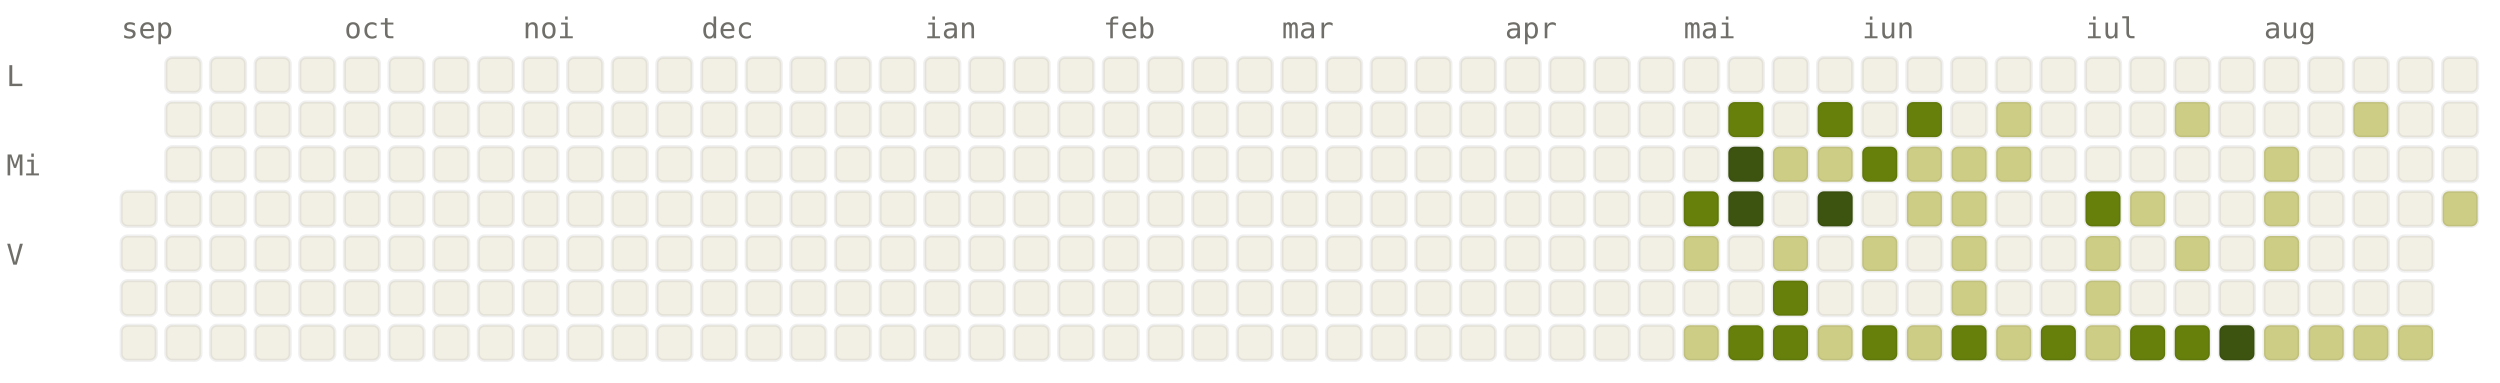
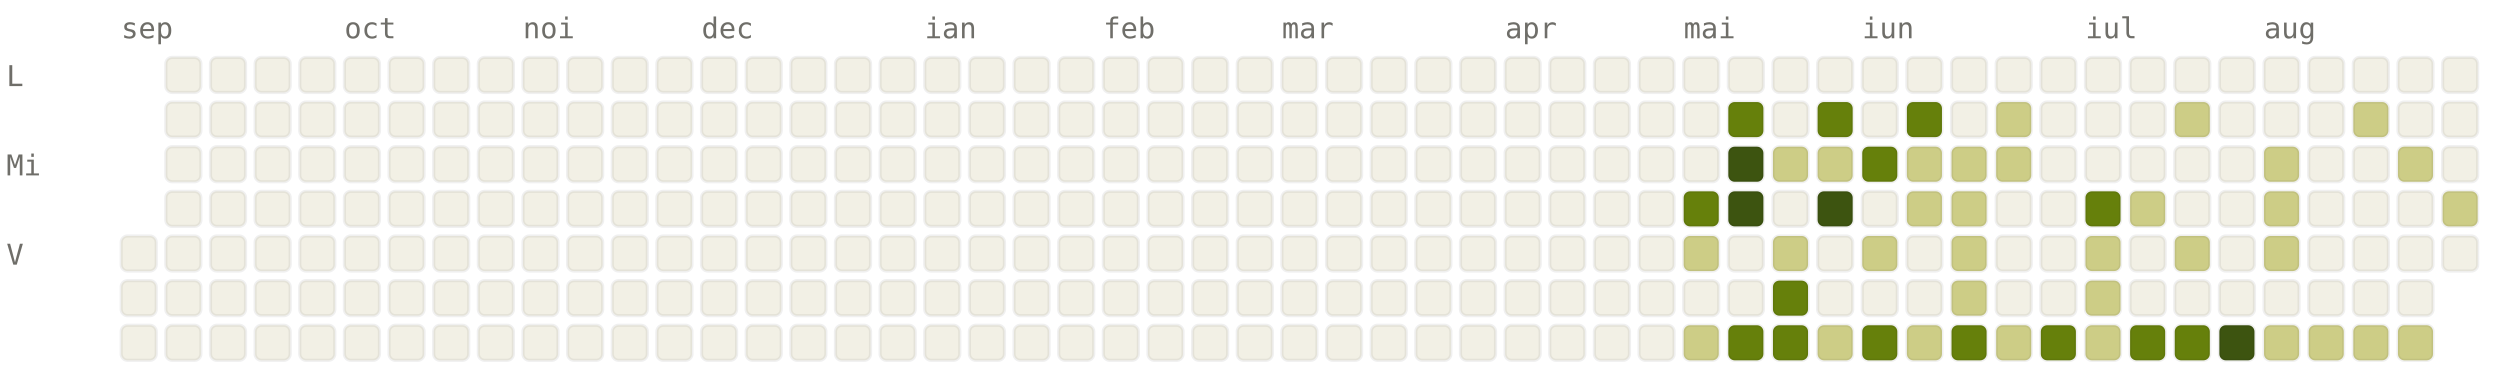
<svg xmlns="http://www.w3.org/2000/svg" viewBox="0 0 784 120" width="784" height="120" font-family="ui-monospace, SFMono-Regular, Menlo, monospace" font-size="9">
  <style>.l0{fill:#F2F0E5;stroke:rgba(0,0,0,0.06)}.l1{fill:#CDCD86;stroke:rgba(0,0,0,0.06)}.l2{fill:#A0AF54;stroke:rgba(0,0,0,0.06)}.l3{fill:#66800B;stroke:rgba(0,0,0,0.06)}.l4{fill:#3D5410;stroke:rgba(0,0,0,0.06)}.lbl{fill:#6F6E69}@media (prefers-color-scheme: dark){.l0{fill:#1C1B1A;stroke:rgba(255,255,255,0.04)}.l1{fill:#2A3D11;stroke:rgba(255,255,255,0.04)}.l2{fill:#4D6B0E;stroke:rgba(255,255,255,0.04)}.l3{fill:#879A39;stroke:rgba(255,255,255,0.04)}.l4{fill:#CDCD86;stroke:rgba(255,255,255,0.04)}.lbl{fill:#878580}}</style>
  <text x="38" y="12" class="lbl">sep</text>
  <text x="108" y="12" class="lbl">oct</text>
  <text x="164" y="12" class="lbl">noi</text>
  <text x="220" y="12" class="lbl">dec</text>
  <text x="290" y="12" class="lbl">ian</text>
  <text x="346" y="12" class="lbl">feb</text>
  <text x="402" y="12" class="lbl">mar</text>
  <text x="472" y="12" class="lbl">apr</text>
  <text x="528" y="12" class="lbl">mai</text>
  <text x="584" y="12" class="lbl">iun</text>
  <text x="654" y="12" class="lbl">iul</text>
  <text x="710" y="12" class="lbl">aug</text>
  <text x="2" y="27" class="lbl">L</text>
  <text x="2" y="55" class="lbl">Mi</text>
  <text x="2" y="83" class="lbl">V</text>
-   <rect x="38" y="60" width="11" height="11" rx="2" ry="2" class="l0" />
  <rect x="38" y="74" width="11" height="11" rx="2" ry="2" class="l0" />
  <rect x="38" y="88" width="11" height="11" rx="2" ry="2" class="l0" />
  <rect x="38" y="102" width="11" height="11" rx="2" ry="2" class="l0" />
  <rect x="52" y="18" width="11" height="11" rx="2" ry="2" class="l0" />
  <rect x="52" y="32" width="11" height="11" rx="2" ry="2" class="l0" />
  <rect x="52" y="46" width="11" height="11" rx="2" ry="2" class="l0" />
  <rect x="52" y="60" width="11" height="11" rx="2" ry="2" class="l0" />
  <rect x="52" y="74" width="11" height="11" rx="2" ry="2" class="l0" />
  <rect x="52" y="88" width="11" height="11" rx="2" ry="2" class="l0" />
  <rect x="52" y="102" width="11" height="11" rx="2" ry="2" class="l0" />
  <rect x="66" y="18" width="11" height="11" rx="2" ry="2" class="l0" />
  <rect x="66" y="32" width="11" height="11" rx="2" ry="2" class="l0" />
  <rect x="66" y="46" width="11" height="11" rx="2" ry="2" class="l0" />
  <rect x="66" y="60" width="11" height="11" rx="2" ry="2" class="l0" />
  <rect x="66" y="74" width="11" height="11" rx="2" ry="2" class="l0" />
  <rect x="66" y="88" width="11" height="11" rx="2" ry="2" class="l0" />
  <rect x="66" y="102" width="11" height="11" rx="2" ry="2" class="l0" />
  <rect x="80" y="18" width="11" height="11" rx="2" ry="2" class="l0" />
  <rect x="80" y="32" width="11" height="11" rx="2" ry="2" class="l0" />
  <rect x="80" y="46" width="11" height="11" rx="2" ry="2" class="l0" />
  <rect x="80" y="60" width="11" height="11" rx="2" ry="2" class="l0" />
  <rect x="80" y="74" width="11" height="11" rx="2" ry="2" class="l0" />
  <rect x="80" y="88" width="11" height="11" rx="2" ry="2" class="l0" />
  <rect x="80" y="102" width="11" height="11" rx="2" ry="2" class="l0" />
  <rect x="94" y="18" width="11" height="11" rx="2" ry="2" class="l0" />
  <rect x="94" y="32" width="11" height="11" rx="2" ry="2" class="l0" />
  <rect x="94" y="46" width="11" height="11" rx="2" ry="2" class="l0" />
  <rect x="94" y="60" width="11" height="11" rx="2" ry="2" class="l0" />
  <rect x="94" y="74" width="11" height="11" rx="2" ry="2" class="l0" />
  <rect x="94" y="88" width="11" height="11" rx="2" ry="2" class="l0" />
  <rect x="94" y="102" width="11" height="11" rx="2" ry="2" class="l0" />
  <rect x="108" y="18" width="11" height="11" rx="2" ry="2" class="l0" />
  <rect x="108" y="32" width="11" height="11" rx="2" ry="2" class="l0" />
  <rect x="108" y="46" width="11" height="11" rx="2" ry="2" class="l0" />
  <rect x="108" y="60" width="11" height="11" rx="2" ry="2" class="l0" />
  <rect x="108" y="74" width="11" height="11" rx="2" ry="2" class="l0" />
  <rect x="108" y="88" width="11" height="11" rx="2" ry="2" class="l0" />
  <rect x="108" y="102" width="11" height="11" rx="2" ry="2" class="l0" />
  <rect x="122" y="18" width="11" height="11" rx="2" ry="2" class="l0" />
  <rect x="122" y="32" width="11" height="11" rx="2" ry="2" class="l0" />
  <rect x="122" y="46" width="11" height="11" rx="2" ry="2" class="l0" />
  <rect x="122" y="60" width="11" height="11" rx="2" ry="2" class="l0" />
  <rect x="122" y="74" width="11" height="11" rx="2" ry="2" class="l0" />
  <rect x="122" y="88" width="11" height="11" rx="2" ry="2" class="l0" />
  <rect x="122" y="102" width="11" height="11" rx="2" ry="2" class="l0" />
  <rect x="136" y="18" width="11" height="11" rx="2" ry="2" class="l0" />
  <rect x="136" y="32" width="11" height="11" rx="2" ry="2" class="l0" />
  <rect x="136" y="46" width="11" height="11" rx="2" ry="2" class="l0" />
  <rect x="136" y="60" width="11" height="11" rx="2" ry="2" class="l0" />
  <rect x="136" y="74" width="11" height="11" rx="2" ry="2" class="l0" />
  <rect x="136" y="88" width="11" height="11" rx="2" ry="2" class="l0" />
  <rect x="136" y="102" width="11" height="11" rx="2" ry="2" class="l0" />
  <rect x="150" y="18" width="11" height="11" rx="2" ry="2" class="l0" />
  <rect x="150" y="32" width="11" height="11" rx="2" ry="2" class="l0" />
  <rect x="150" y="46" width="11" height="11" rx="2" ry="2" class="l0" />
  <rect x="150" y="60" width="11" height="11" rx="2" ry="2" class="l0" />
  <rect x="150" y="74" width="11" height="11" rx="2" ry="2" class="l0" />
  <rect x="150" y="88" width="11" height="11" rx="2" ry="2" class="l0" />
  <rect x="150" y="102" width="11" height="11" rx="2" ry="2" class="l0" />
  <rect x="164" y="18" width="11" height="11" rx="2" ry="2" class="l0" />
  <rect x="164" y="32" width="11" height="11" rx="2" ry="2" class="l0" />
  <rect x="164" y="46" width="11" height="11" rx="2" ry="2" class="l0" />
  <rect x="164" y="60" width="11" height="11" rx="2" ry="2" class="l0" />
  <rect x="164" y="74" width="11" height="11" rx="2" ry="2" class="l0" />
  <rect x="164" y="88" width="11" height="11" rx="2" ry="2" class="l0" />
  <rect x="164" y="102" width="11" height="11" rx="2" ry="2" class="l0" />
  <rect x="178" y="18" width="11" height="11" rx="2" ry="2" class="l0" />
  <rect x="178" y="32" width="11" height="11" rx="2" ry="2" class="l0" />
  <rect x="178" y="46" width="11" height="11" rx="2" ry="2" class="l0" />
  <rect x="178" y="60" width="11" height="11" rx="2" ry="2" class="l0" />
  <rect x="178" y="74" width="11" height="11" rx="2" ry="2" class="l0" />
  <rect x="178" y="88" width="11" height="11" rx="2" ry="2" class="l0" />
  <rect x="178" y="102" width="11" height="11" rx="2" ry="2" class="l0" />
  <rect x="192" y="18" width="11" height="11" rx="2" ry="2" class="l0" />
  <rect x="192" y="32" width="11" height="11" rx="2" ry="2" class="l0" />
  <rect x="192" y="46" width="11" height="11" rx="2" ry="2" class="l0" />
  <rect x="192" y="60" width="11" height="11" rx="2" ry="2" class="l0" />
  <rect x="192" y="74" width="11" height="11" rx="2" ry="2" class="l0" />
  <rect x="192" y="88" width="11" height="11" rx="2" ry="2" class="l0" />
  <rect x="192" y="102" width="11" height="11" rx="2" ry="2" class="l0" />
  <rect x="206" y="18" width="11" height="11" rx="2" ry="2" class="l0" />
  <rect x="206" y="32" width="11" height="11" rx="2" ry="2" class="l0" />
  <rect x="206" y="46" width="11" height="11" rx="2" ry="2" class="l0" />
  <rect x="206" y="60" width="11" height="11" rx="2" ry="2" class="l0" />
  <rect x="206" y="74" width="11" height="11" rx="2" ry="2" class="l0" />
  <rect x="206" y="88" width="11" height="11" rx="2" ry="2" class="l0" />
  <rect x="206" y="102" width="11" height="11" rx="2" ry="2" class="l0" />
  <rect x="220" y="18" width="11" height="11" rx="2" ry="2" class="l0" />
  <rect x="220" y="32" width="11" height="11" rx="2" ry="2" class="l0" />
  <rect x="220" y="46" width="11" height="11" rx="2" ry="2" class="l0" />
  <rect x="220" y="60" width="11" height="11" rx="2" ry="2" class="l0" />
  <rect x="220" y="74" width="11" height="11" rx="2" ry="2" class="l0" />
  <rect x="220" y="88" width="11" height="11" rx="2" ry="2" class="l0" />
  <rect x="220" y="102" width="11" height="11" rx="2" ry="2" class="l0" />
  <rect x="234" y="18" width="11" height="11" rx="2" ry="2" class="l0" />
  <rect x="234" y="32" width="11" height="11" rx="2" ry="2" class="l0" />
  <rect x="234" y="46" width="11" height="11" rx="2" ry="2" class="l0" />
  <rect x="234" y="60" width="11" height="11" rx="2" ry="2" class="l0" />
  <rect x="234" y="74" width="11" height="11" rx="2" ry="2" class="l0" />
  <rect x="234" y="88" width="11" height="11" rx="2" ry="2" class="l0" />
  <rect x="234" y="102" width="11" height="11" rx="2" ry="2" class="l0" />
  <rect x="248" y="18" width="11" height="11" rx="2" ry="2" class="l0" />
  <rect x="248" y="32" width="11" height="11" rx="2" ry="2" class="l0" />
  <rect x="248" y="46" width="11" height="11" rx="2" ry="2" class="l0" />
  <rect x="248" y="60" width="11" height="11" rx="2" ry="2" class="l0" />
  <rect x="248" y="74" width="11" height="11" rx="2" ry="2" class="l0" />
  <rect x="248" y="88" width="11" height="11" rx="2" ry="2" class="l0" />
  <rect x="248" y="102" width="11" height="11" rx="2" ry="2" class="l0" />
  <rect x="262" y="18" width="11" height="11" rx="2" ry="2" class="l0" />
  <rect x="262" y="32" width="11" height="11" rx="2" ry="2" class="l0" />
  <rect x="262" y="46" width="11" height="11" rx="2" ry="2" class="l0" />
  <rect x="262" y="60" width="11" height="11" rx="2" ry="2" class="l0" />
  <rect x="262" y="74" width="11" height="11" rx="2" ry="2" class="l0" />
  <rect x="262" y="88" width="11" height="11" rx="2" ry="2" class="l0" />
  <rect x="262" y="102" width="11" height="11" rx="2" ry="2" class="l0" />
  <rect x="276" y="18" width="11" height="11" rx="2" ry="2" class="l0" />
  <rect x="276" y="32" width="11" height="11" rx="2" ry="2" class="l0" />
  <rect x="276" y="46" width="11" height="11" rx="2" ry="2" class="l0" />
  <rect x="276" y="60" width="11" height="11" rx="2" ry="2" class="l0" />
  <rect x="276" y="74" width="11" height="11" rx="2" ry="2" class="l0" />
  <rect x="276" y="88" width="11" height="11" rx="2" ry="2" class="l0" />
  <rect x="276" y="102" width="11" height="11" rx="2" ry="2" class="l0" />
  <rect x="290" y="18" width="11" height="11" rx="2" ry="2" class="l0" />
  <rect x="290" y="32" width="11" height="11" rx="2" ry="2" class="l0" />
  <rect x="290" y="46" width="11" height="11" rx="2" ry="2" class="l0" />
  <rect x="290" y="60" width="11" height="11" rx="2" ry="2" class="l0" />
  <rect x="290" y="74" width="11" height="11" rx="2" ry="2" class="l0" />
  <rect x="290" y="88" width="11" height="11" rx="2" ry="2" class="l0" />
  <rect x="290" y="102" width="11" height="11" rx="2" ry="2" class="l0" />
  <rect x="304" y="18" width="11" height="11" rx="2" ry="2" class="l0" />
  <rect x="304" y="32" width="11" height="11" rx="2" ry="2" class="l0" />
  <rect x="304" y="46" width="11" height="11" rx="2" ry="2" class="l0" />
  <rect x="304" y="60" width="11" height="11" rx="2" ry="2" class="l0" />
  <rect x="304" y="74" width="11" height="11" rx="2" ry="2" class="l0" />
  <rect x="304" y="88" width="11" height="11" rx="2" ry="2" class="l0" />
  <rect x="304" y="102" width="11" height="11" rx="2" ry="2" class="l0" />
  <rect x="318" y="18" width="11" height="11" rx="2" ry="2" class="l0" />
  <rect x="318" y="32" width="11" height="11" rx="2" ry="2" class="l0" />
  <rect x="318" y="46" width="11" height="11" rx="2" ry="2" class="l0" />
  <rect x="318" y="60" width="11" height="11" rx="2" ry="2" class="l0" />
  <rect x="318" y="74" width="11" height="11" rx="2" ry="2" class="l0" />
  <rect x="318" y="88" width="11" height="11" rx="2" ry="2" class="l0" />
  <rect x="318" y="102" width="11" height="11" rx="2" ry="2" class="l0" />
  <rect x="332" y="18" width="11" height="11" rx="2" ry="2" class="l0" />
  <rect x="332" y="32" width="11" height="11" rx="2" ry="2" class="l0" />
  <rect x="332" y="46" width="11" height="11" rx="2" ry="2" class="l0" />
  <rect x="332" y="60" width="11" height="11" rx="2" ry="2" class="l0" />
  <rect x="332" y="74" width="11" height="11" rx="2" ry="2" class="l0" />
  <rect x="332" y="88" width="11" height="11" rx="2" ry="2" class="l0" />
  <rect x="332" y="102" width="11" height="11" rx="2" ry="2" class="l0" />
  <rect x="346" y="18" width="11" height="11" rx="2" ry="2" class="l0" />
  <rect x="346" y="32" width="11" height="11" rx="2" ry="2" class="l0" />
  <rect x="346" y="46" width="11" height="11" rx="2" ry="2" class="l0" />
  <rect x="346" y="60" width="11" height="11" rx="2" ry="2" class="l0" />
  <rect x="346" y="74" width="11" height="11" rx="2" ry="2" class="l0" />
  <rect x="346" y="88" width="11" height="11" rx="2" ry="2" class="l0" />
  <rect x="346" y="102" width="11" height="11" rx="2" ry="2" class="l0" />
  <rect x="360" y="18" width="11" height="11" rx="2" ry="2" class="l0" />
  <rect x="360" y="32" width="11" height="11" rx="2" ry="2" class="l0" />
  <rect x="360" y="46" width="11" height="11" rx="2" ry="2" class="l0" />
  <rect x="360" y="60" width="11" height="11" rx="2" ry="2" class="l0" />
  <rect x="360" y="74" width="11" height="11" rx="2" ry="2" class="l0" />
  <rect x="360" y="88" width="11" height="11" rx="2" ry="2" class="l0" />
  <rect x="360" y="102" width="11" height="11" rx="2" ry="2" class="l0" />
  <rect x="374" y="18" width="11" height="11" rx="2" ry="2" class="l0" />
  <rect x="374" y="32" width="11" height="11" rx="2" ry="2" class="l0" />
  <rect x="374" y="46" width="11" height="11" rx="2" ry="2" class="l0" />
  <rect x="374" y="60" width="11" height="11" rx="2" ry="2" class="l0" />
  <rect x="374" y="74" width="11" height="11" rx="2" ry="2" class="l0" />
  <rect x="374" y="88" width="11" height="11" rx="2" ry="2" class="l0" />
  <rect x="374" y="102" width="11" height="11" rx="2" ry="2" class="l0" />
  <rect x="388" y="18" width="11" height="11" rx="2" ry="2" class="l0" />
  <rect x="388" y="32" width="11" height="11" rx="2" ry="2" class="l0" />
  <rect x="388" y="46" width="11" height="11" rx="2" ry="2" class="l0" />
  <rect x="388" y="60" width="11" height="11" rx="2" ry="2" class="l0" />
  <rect x="388" y="74" width="11" height="11" rx="2" ry="2" class="l0" />
  <rect x="388" y="88" width="11" height="11" rx="2" ry="2" class="l0" />
  <rect x="388" y="102" width="11" height="11" rx="2" ry="2" class="l0" />
  <rect x="402" y="18" width="11" height="11" rx="2" ry="2" class="l0" />
  <rect x="402" y="32" width="11" height="11" rx="2" ry="2" class="l0" />
  <rect x="402" y="46" width="11" height="11" rx="2" ry="2" class="l0" />
  <rect x="402" y="60" width="11" height="11" rx="2" ry="2" class="l0" />
  <rect x="402" y="74" width="11" height="11" rx="2" ry="2" class="l0" />
  <rect x="402" y="88" width="11" height="11" rx="2" ry="2" class="l0" />
  <rect x="402" y="102" width="11" height="11" rx="2" ry="2" class="l0" />
  <rect x="416" y="18" width="11" height="11" rx="2" ry="2" class="l0" />
  <rect x="416" y="32" width="11" height="11" rx="2" ry="2" class="l0" />
  <rect x="416" y="46" width="11" height="11" rx="2" ry="2" class="l0" />
  <rect x="416" y="60" width="11" height="11" rx="2" ry="2" class="l0" />
  <rect x="416" y="74" width="11" height="11" rx="2" ry="2" class="l0" />
  <rect x="416" y="88" width="11" height="11" rx="2" ry="2" class="l0" />
  <rect x="416" y="102" width="11" height="11" rx="2" ry="2" class="l0" />
  <rect x="430" y="18" width="11" height="11" rx="2" ry="2" class="l0" />
  <rect x="430" y="32" width="11" height="11" rx="2" ry="2" class="l0" />
  <rect x="430" y="46" width="11" height="11" rx="2" ry="2" class="l0" />
  <rect x="430" y="60" width="11" height="11" rx="2" ry="2" class="l0" />
  <rect x="430" y="74" width="11" height="11" rx="2" ry="2" class="l0" />
  <rect x="430" y="88" width="11" height="11" rx="2" ry="2" class="l0" />
  <rect x="430" y="102" width="11" height="11" rx="2" ry="2" class="l0" />
  <rect x="444" y="18" width="11" height="11" rx="2" ry="2" class="l0" />
  <rect x="444" y="32" width="11" height="11" rx="2" ry="2" class="l0" />
  <rect x="444" y="46" width="11" height="11" rx="2" ry="2" class="l0" />
  <rect x="444" y="60" width="11" height="11" rx="2" ry="2" class="l0" />
  <rect x="444" y="74" width="11" height="11" rx="2" ry="2" class="l0" />
  <rect x="444" y="88" width="11" height="11" rx="2" ry="2" class="l0" />
  <rect x="444" y="102" width="11" height="11" rx="2" ry="2" class="l0" />
  <rect x="458" y="18" width="11" height="11" rx="2" ry="2" class="l0" />
  <rect x="458" y="32" width="11" height="11" rx="2" ry="2" class="l0" />
  <rect x="458" y="46" width="11" height="11" rx="2" ry="2" class="l0" />
  <rect x="458" y="60" width="11" height="11" rx="2" ry="2" class="l0" />
  <rect x="458" y="74" width="11" height="11" rx="2" ry="2" class="l0" />
  <rect x="458" y="88" width="11" height="11" rx="2" ry="2" class="l0" />
  <rect x="458" y="102" width="11" height="11" rx="2" ry="2" class="l0" />
  <rect x="472" y="18" width="11" height="11" rx="2" ry="2" class="l0" />
  <rect x="472" y="32" width="11" height="11" rx="2" ry="2" class="l0" />
  <rect x="472" y="46" width="11" height="11" rx="2" ry="2" class="l0" />
  <rect x="472" y="60" width="11" height="11" rx="2" ry="2" class="l0" />
  <rect x="472" y="74" width="11" height="11" rx="2" ry="2" class="l0" />
  <rect x="472" y="88" width="11" height="11" rx="2" ry="2" class="l0" />
  <rect x="472" y="102" width="11" height="11" rx="2" ry="2" class="l0" />
  <rect x="486" y="18" width="11" height="11" rx="2" ry="2" class="l0" />
  <rect x="486" y="32" width="11" height="11" rx="2" ry="2" class="l0" />
  <rect x="486" y="46" width="11" height="11" rx="2" ry="2" class="l0" />
  <rect x="486" y="60" width="11" height="11" rx="2" ry="2" class="l0" />
  <rect x="486" y="74" width="11" height="11" rx="2" ry="2" class="l0" />
  <rect x="486" y="88" width="11" height="11" rx="2" ry="2" class="l0" />
  <rect x="486" y="102" width="11" height="11" rx="2" ry="2" class="l0" />
  <rect x="500" y="18" width="11" height="11" rx="2" ry="2" class="l0" />
  <rect x="500" y="32" width="11" height="11" rx="2" ry="2" class="l0" />
  <rect x="500" y="46" width="11" height="11" rx="2" ry="2" class="l0" />
  <rect x="500" y="60" width="11" height="11" rx="2" ry="2" class="l0" />
  <rect x="500" y="74" width="11" height="11" rx="2" ry="2" class="l0" />
  <rect x="500" y="88" width="11" height="11" rx="2" ry="2" class="l0" />
  <rect x="500" y="102" width="11" height="11" rx="2" ry="2" class="l0" />
  <rect x="514" y="18" width="11" height="11" rx="2" ry="2" class="l0" />
  <rect x="514" y="32" width="11" height="11" rx="2" ry="2" class="l0" />
  <rect x="514" y="46" width="11" height="11" rx="2" ry="2" class="l0" />
  <rect x="514" y="60" width="11" height="11" rx="2" ry="2" class="l0" />
  <rect x="514" y="74" width="11" height="11" rx="2" ry="2" class="l0" />
  <rect x="514" y="88" width="11" height="11" rx="2" ry="2" class="l0" />
  <rect x="514" y="102" width="11" height="11" rx="2" ry="2" class="l0" />
  <rect x="528" y="18" width="11" height="11" rx="2" ry="2" class="l0" />
  <rect x="528" y="32" width="11" height="11" rx="2" ry="2" class="l0" />
  <rect x="528" y="46" width="11" height="11" rx="2" ry="2" class="l0" />
  <rect x="528" y="60" width="11" height="11" rx="2" ry="2" class="l3" />
  <rect x="528" y="74" width="11" height="11" rx="2" ry="2" class="l1" />
  <rect x="528" y="88" width="11" height="11" rx="2" ry="2" class="l0" />
  <rect x="528" y="102" width="11" height="11" rx="2" ry="2" class="l1" />
  <rect x="542" y="18" width="11" height="11" rx="2" ry="2" class="l0" />
  <rect x="542" y="32" width="11" height="11" rx="2" ry="2" class="l3" />
  <rect x="542" y="46" width="11" height="11" rx="2" ry="2" class="l4" />
  <rect x="542" y="60" width="11" height="11" rx="2" ry="2" class="l4" />
  <rect x="542" y="74" width="11" height="11" rx="2" ry="2" class="l0" />
  <rect x="542" y="88" width="11" height="11" rx="2" ry="2" class="l0" />
  <rect x="542" y="102" width="11" height="11" rx="2" ry="2" class="l3" />
  <rect x="556" y="18" width="11" height="11" rx="2" ry="2" class="l0" />
  <rect x="556" y="32" width="11" height="11" rx="2" ry="2" class="l0" />
  <rect x="556" y="46" width="11" height="11" rx="2" ry="2" class="l1" />
  <rect x="556" y="60" width="11" height="11" rx="2" ry="2" class="l0" />
  <rect x="556" y="74" width="11" height="11" rx="2" ry="2" class="l1" />
  <rect x="556" y="88" width="11" height="11" rx="2" ry="2" class="l3" />
  <rect x="556" y="102" width="11" height="11" rx="2" ry="2" class="l3" />
  <rect x="570" y="18" width="11" height="11" rx="2" ry="2" class="l0" />
  <rect x="570" y="32" width="11" height="11" rx="2" ry="2" class="l3" />
  <rect x="570" y="46" width="11" height="11" rx="2" ry="2" class="l1" />
  <rect x="570" y="60" width="11" height="11" rx="2" ry="2" class="l4" />
  <rect x="570" y="74" width="11" height="11" rx="2" ry="2" class="l0" />
  <rect x="570" y="88" width="11" height="11" rx="2" ry="2" class="l0" />
  <rect x="570" y="102" width="11" height="11" rx="2" ry="2" class="l1" />
  <rect x="584" y="18" width="11" height="11" rx="2" ry="2" class="l0" />
  <rect x="584" y="32" width="11" height="11" rx="2" ry="2" class="l0" />
  <rect x="584" y="46" width="11" height="11" rx="2" ry="2" class="l3" />
  <rect x="584" y="60" width="11" height="11" rx="2" ry="2" class="l0" />
  <rect x="584" y="74" width="11" height="11" rx="2" ry="2" class="l1" />
  <rect x="584" y="88" width="11" height="11" rx="2" ry="2" class="l0" />
  <rect x="584" y="102" width="11" height="11" rx="2" ry="2" class="l3" />
  <rect x="598" y="18" width="11" height="11" rx="2" ry="2" class="l0" />
  <rect x="598" y="32" width="11" height="11" rx="2" ry="2" class="l3" />
  <rect x="598" y="46" width="11" height="11" rx="2" ry="2" class="l1" />
  <rect x="598" y="60" width="11" height="11" rx="2" ry="2" class="l1" />
  <rect x="598" y="74" width="11" height="11" rx="2" ry="2" class="l0" />
  <rect x="598" y="88" width="11" height="11" rx="2" ry="2" class="l0" />
  <rect x="598" y="102" width="11" height="11" rx="2" ry="2" class="l1" />
  <rect x="612" y="18" width="11" height="11" rx="2" ry="2" class="l0" />
  <rect x="612" y="32" width="11" height="11" rx="2" ry="2" class="l0" />
  <rect x="612" y="46" width="11" height="11" rx="2" ry="2" class="l1" />
  <rect x="612" y="60" width="11" height="11" rx="2" ry="2" class="l1" />
  <rect x="612" y="74" width="11" height="11" rx="2" ry="2" class="l1" />
  <rect x="612" y="88" width="11" height="11" rx="2" ry="2" class="l1" />
  <rect x="612" y="102" width="11" height="11" rx="2" ry="2" class="l3" />
  <rect x="626" y="18" width="11" height="11" rx="2" ry="2" class="l0" />
  <rect x="626" y="32" width="11" height="11" rx="2" ry="2" class="l1" />
  <rect x="626" y="46" width="11" height="11" rx="2" ry="2" class="l1" />
  <rect x="626" y="60" width="11" height="11" rx="2" ry="2" class="l0" />
  <rect x="626" y="74" width="11" height="11" rx="2" ry="2" class="l0" />
  <rect x="626" y="88" width="11" height="11" rx="2" ry="2" class="l0" />
  <rect x="626" y="102" width="11" height="11" rx="2" ry="2" class="l1" />
  <rect x="640" y="18" width="11" height="11" rx="2" ry="2" class="l0" />
  <rect x="640" y="32" width="11" height="11" rx="2" ry="2" class="l0" />
  <rect x="640" y="46" width="11" height="11" rx="2" ry="2" class="l0" />
  <rect x="640" y="60" width="11" height="11" rx="2" ry="2" class="l0" />
  <rect x="640" y="74" width="11" height="11" rx="2" ry="2" class="l0" />
  <rect x="640" y="88" width="11" height="11" rx="2" ry="2" class="l0" />
  <rect x="640" y="102" width="11" height="11" rx="2" ry="2" class="l3" />
  <rect x="654" y="18" width="11" height="11" rx="2" ry="2" class="l0" />
  <rect x="654" y="32" width="11" height="11" rx="2" ry="2" class="l0" />
  <rect x="654" y="46" width="11" height="11" rx="2" ry="2" class="l0" />
  <rect x="654" y="60" width="11" height="11" rx="2" ry="2" class="l3" />
  <rect x="654" y="74" width="11" height="11" rx="2" ry="2" class="l1" />
  <rect x="654" y="88" width="11" height="11" rx="2" ry="2" class="l1" />
  <rect x="654" y="102" width="11" height="11" rx="2" ry="2" class="l1" />
  <rect x="668" y="18" width="11" height="11" rx="2" ry="2" class="l0" />
  <rect x="668" y="32" width="11" height="11" rx="2" ry="2" class="l0" />
  <rect x="668" y="46" width="11" height="11" rx="2" ry="2" class="l0" />
  <rect x="668" y="60" width="11" height="11" rx="2" ry="2" class="l1" />
  <rect x="668" y="74" width="11" height="11" rx="2" ry="2" class="l0" />
  <rect x="668" y="88" width="11" height="11" rx="2" ry="2" class="l0" />
  <rect x="668" y="102" width="11" height="11" rx="2" ry="2" class="l3" />
  <rect x="682" y="18" width="11" height="11" rx="2" ry="2" class="l0" />
  <rect x="682" y="32" width="11" height="11" rx="2" ry="2" class="l1" />
  <rect x="682" y="46" width="11" height="11" rx="2" ry="2" class="l0" />
  <rect x="682" y="60" width="11" height="11" rx="2" ry="2" class="l0" />
  <rect x="682" y="74" width="11" height="11" rx="2" ry="2" class="l1" />
  <rect x="682" y="88" width="11" height="11" rx="2" ry="2" class="l0" />
  <rect x="682" y="102" width="11" height="11" rx="2" ry="2" class="l3" />
  <rect x="696" y="18" width="11" height="11" rx="2" ry="2" class="l0" />
  <rect x="696" y="32" width="11" height="11" rx="2" ry="2" class="l0" />
  <rect x="696" y="46" width="11" height="11" rx="2" ry="2" class="l0" />
  <rect x="696" y="60" width="11" height="11" rx="2" ry="2" class="l0" />
  <rect x="696" y="74" width="11" height="11" rx="2" ry="2" class="l0" />
  <rect x="696" y="88" width="11" height="11" rx="2" ry="2" class="l0" />
  <rect x="696" y="102" width="11" height="11" rx="2" ry="2" class="l4" />
  <rect x="710" y="18" width="11" height="11" rx="2" ry="2" class="l0" />
  <rect x="710" y="32" width="11" height="11" rx="2" ry="2" class="l0" />
  <rect x="710" y="46" width="11" height="11" rx="2" ry="2" class="l1" />
  <rect x="710" y="60" width="11" height="11" rx="2" ry="2" class="l1" />
  <rect x="710" y="74" width="11" height="11" rx="2" ry="2" class="l1" />
  <rect x="710" y="88" width="11" height="11" rx="2" ry="2" class="l0" />
  <rect x="710" y="102" width="11" height="11" rx="2" ry="2" class="l1" />
  <rect x="724" y="18" width="11" height="11" rx="2" ry="2" class="l0" />
  <rect x="724" y="32" width="11" height="11" rx="2" ry="2" class="l0" />
  <rect x="724" y="46" width="11" height="11" rx="2" ry="2" class="l0" />
  <rect x="724" y="60" width="11" height="11" rx="2" ry="2" class="l0" />
  <rect x="724" y="74" width="11" height="11" rx="2" ry="2" class="l0" />
  <rect x="724" y="88" width="11" height="11" rx="2" ry="2" class="l0" />
  <rect x="724" y="102" width="11" height="11" rx="2" ry="2" class="l1" />
  <rect x="738" y="18" width="11" height="11" rx="2" ry="2" class="l0" />
  <rect x="738" y="32" width="11" height="11" rx="2" ry="2" class="l1" />
  <rect x="738" y="46" width="11" height="11" rx="2" ry="2" class="l0" />
  <rect x="738" y="60" width="11" height="11" rx="2" ry="2" class="l0" />
  <rect x="738" y="74" width="11" height="11" rx="2" ry="2" class="l0" />
  <rect x="738" y="88" width="11" height="11" rx="2" ry="2" class="l0" />
  <rect x="738" y="102" width="11" height="11" rx="2" ry="2" class="l1" />
  <rect x="752" y="18" width="11" height="11" rx="2" ry="2" class="l0" />
  <rect x="752" y="32" width="11" height="11" rx="2" ry="2" class="l0" />
-   <rect x="752" y="46" width="11" height="11" rx="2" ry="2" class="l0" />
+   <rect x="752" y="46" width="11" height="11" rx="2" ry="2" class="l1" />
  <rect x="752" y="60" width="11" height="11" rx="2" ry="2" class="l0" />
  <rect x="752" y="74" width="11" height="11" rx="2" ry="2" class="l0" />
  <rect x="752" y="88" width="11" height="11" rx="2" ry="2" class="l0" />
  <rect x="752" y="102" width="11" height="11" rx="2" ry="2" class="l1" />
  <rect x="766" y="18" width="11" height="11" rx="2" ry="2" class="l0" />
  <rect x="766" y="32" width="11" height="11" rx="2" ry="2" class="l0" />
  <rect x="766" y="46" width="11" height="11" rx="2" ry="2" class="l0" />
  <rect x="766" y="60" width="11" height="11" rx="2" ry="2" class="l1" />
+   <rect x="766" y="74" width="11" height="11" rx="2" ry="2" class="l0" />
</svg>
